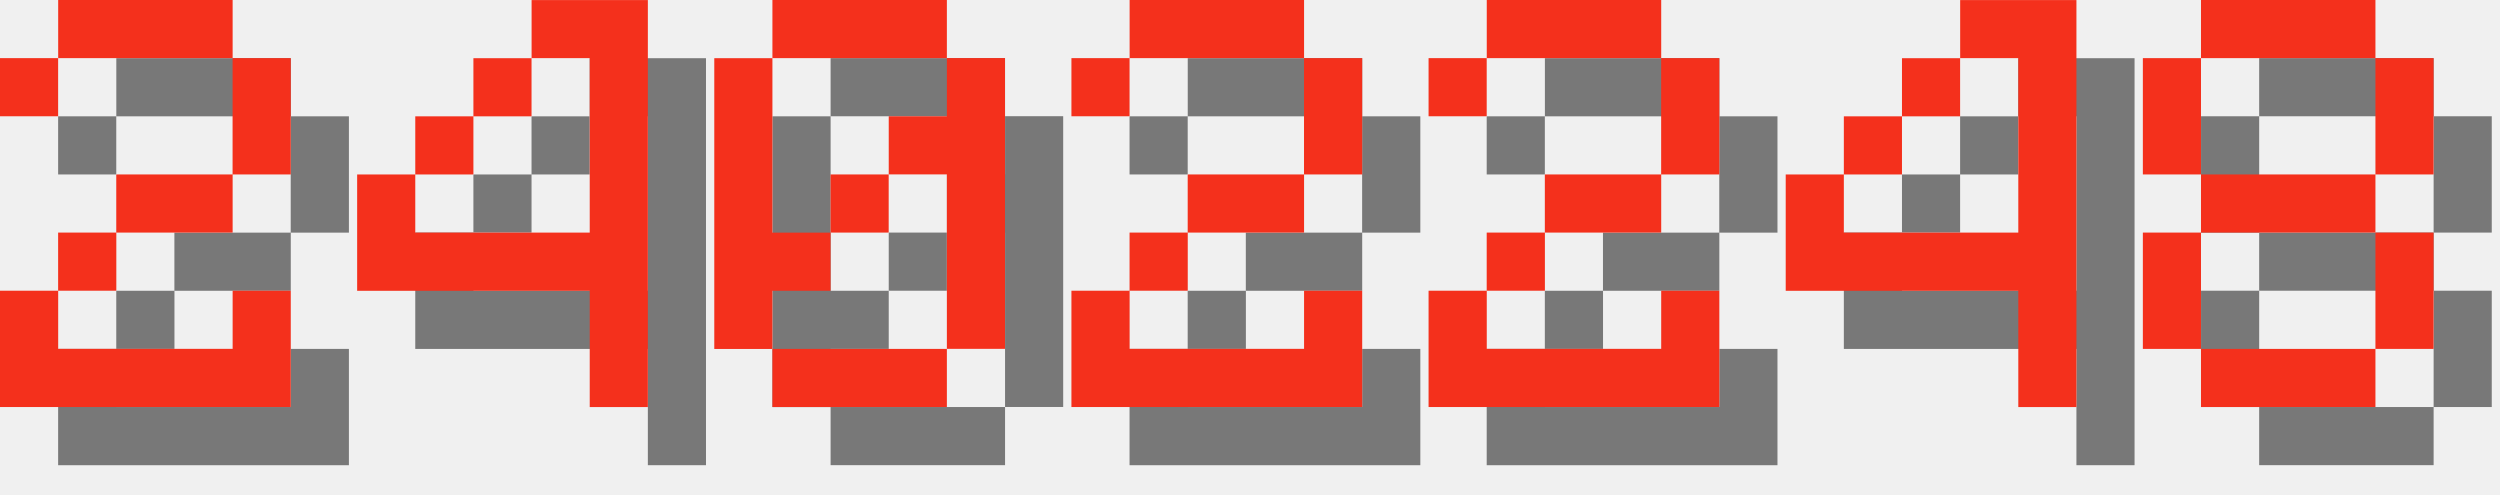
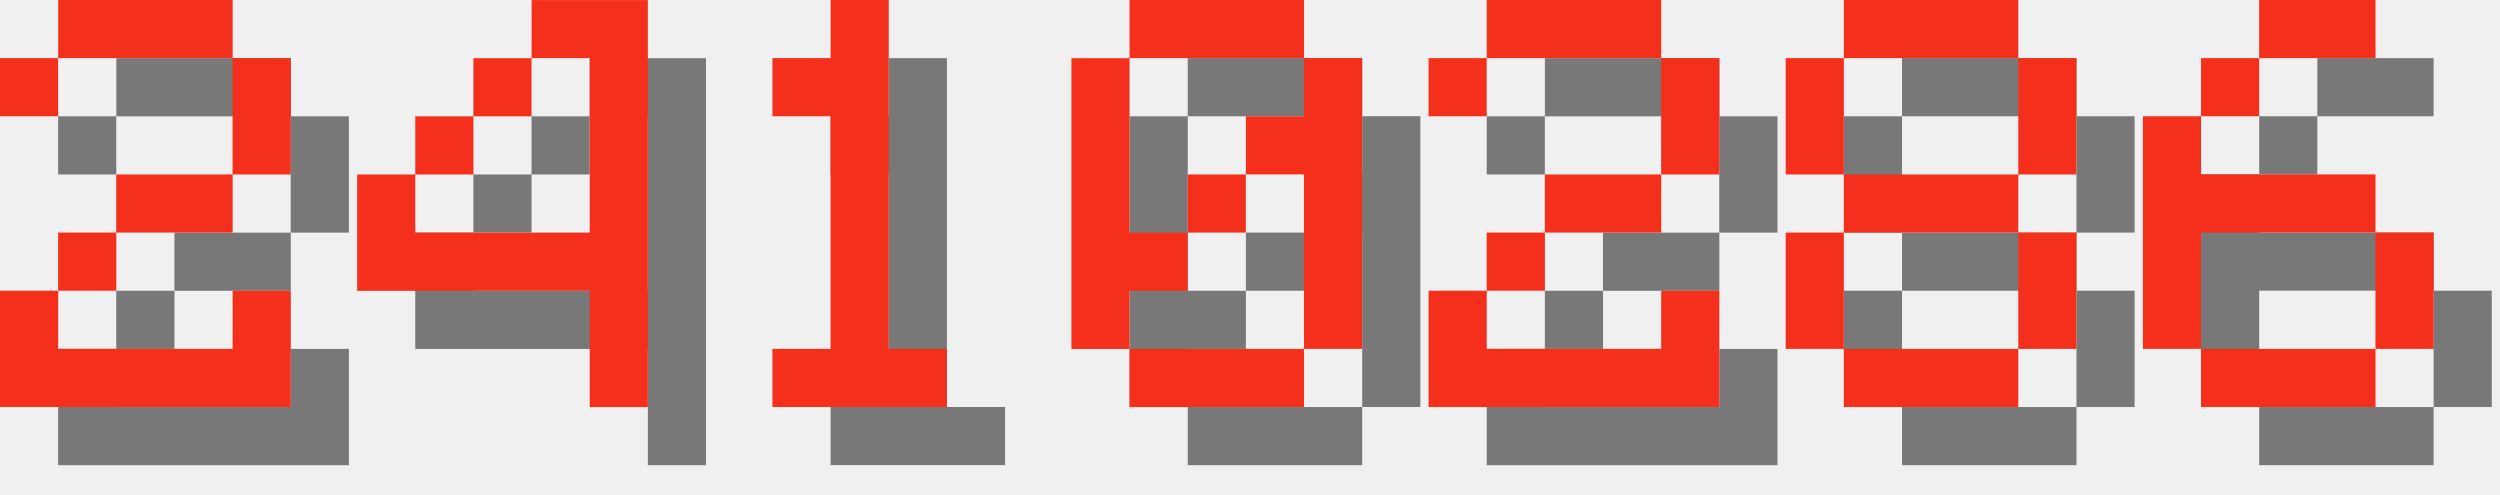
<svg xmlns="http://www.w3.org/2000/svg" version="1.1" width="182.0" height="36">
  <style>
        .text-foreground {
            fill: #F4301C;
        }
        .text-shadow {
            fill: #000000;
            fill-opacity: 0.5;
        }
    </style>
  <g class="digit" id="digit_2" transform="translate(0.0, 0), scale(4)">
    <path id="digit_2_shadow" class="text-shadow" d="m1.058 2.117v1.058h1.058v-1.058h3.175v2.117h-2.117v1.058h-1.058v1.058h-1.058v2.117h5.292v-2.117h-1.058v1.058h-3.175v-1.058h1.058v-1.058h2.117v-1.058h1.058v-2.117h-1.058v-1.058h-3.175v1.058h-1.058z" fill-opacity=".5" style="paint-order:stroke fill markers" />
    <path id="digit_2_fg" class="text-foreground" d="m0 1.058v1.058h1.058v-1.058h3.175v2.117h-2.117v1.058h-1.058v1.058h-1.058v2.117h5.292v-2.117h-1.058v1.058h-3.175v-1.058h1.058v-1.058h2.117v-1.058h1.058v-2.117h-1.058v-1.058h-3.175v1.058h-1.058z" fill="#fff" style="paint-order:stroke fill markers" />
  </g>
  <g class="digit" id="digit_4" transform="translate(26.0, 0), scale(4)">
    <path id="digit_4_shadow" class="text-shadow" d="m4.233 1.058v1.058h1.058v3.175h-3.175v-1.058h-1.058v2.117h4.233v2.117h1.058v-7.408h-2.117zm-2.117 3.175h1.058v-1.058h-1.058v1.058zm1.058-1.058h1.058v-1.058h-1.058v1.058z" fill-opacity=".5" style="paint-order:stroke fill markers" />
    <path id="digit_4_fg" class="text-foreground" d="m3.175 0v1.058h1.058v3.175h-3.175v-1.058h-1.058v2.117h4.233v2.117h1.058v-7.408h-2.117zm-2.117 3.175h1.058v-1.058h-1.058v1.058zm1.058-1.058h1.058v-1.058h-1.058v1.058z" fill="#fff" style="paint-order:stroke fill markers" />
  </g>
-   <g class="digit" id="digit_0" transform="translate(52.0, 0), scale(4)">
+   <g class="digit" id="digit_1" transform="translate(52.0, 0), scale(4)">
+     <path id="digit_1_shadow" class="text-shadow" d="m2.117 2.117v1.058h1.058v4.233h-1.058v1.058h3.175v-1.058h-1.058v-6.35h-1.058v1.058h-1.058z" fill-opacity=".5" style="paint-order:stroke fill markers" />
+     <path id="digit_1_fg" class="text-foreground" d="m1.058 1.058v1.058h1.058v4.233h-1.058v1.058h3.175v-1.058h-1.058v-6.35h-1.058v1.058h-1.058z" fill="#fff" style="paint-order:stroke fill markers" />
+   </g>
+   <g class="digit" id="digit_0" transform="translate(78.0, 0), scale(4)">
    <path id="digit_0_shadow" class="text-shadow" d="m2.117 1.058v1.058h3.175v-1.058h-3.175zm3.175 1.058v1.058h-1.058v1.058h1.058v3.175h1.058v-5.292h-1.058zm0 5.292h-3.175v1.058h3.175v-1.058zm-3.175 0v-1.058h1.058v-1.058h-1.058v-3.175h-1.058v5.292h1.058zm1.058-2.117h1.058v-1.058h-1.058v1.058z" fill-opacity=".5" style="paint-order:stroke fill markers" />
    <path id="digit_0_fg" class="text-foreground" d="m1.058 0v1.058h3.175v-1.058h-3.175zm3.175 1.058v1.058h-1.058v1.058h1.058v3.175h1.058v-5.292h-1.058zm0 5.292h-3.175v1.058h3.175v-1.058zm-3.175 0v-1.058h1.058v-1.058h-1.058v-3.175h-1.058v5.292h1.058zm1.058-2.117h1.058v-1.058h-1.058v1.058z" fill="#fff" style="paint-order:stroke fill markers" />
-   </g>
-   <g class="digit" id="digit_2" transform="translate(78.0, 0), scale(4)">
-     <path id="digit_2_shadow" class="text-shadow" d="m1.058 2.117v1.058h1.058v-1.058h3.175v2.117h-2.117v1.058h-1.058v1.058h-1.058v2.117h5.292v-2.117h-1.058v1.058h-3.175v-1.058h1.058v-1.058h2.117v-1.058h1.058v-2.117h-1.058v-1.058h-3.175v1.058h-1.058z" fill-opacity=".5" style="paint-order:stroke fill markers" />
-     <path id="digit_2_fg" class="text-foreground" d="m0 1.058v1.058h1.058v-1.058h3.175v2.117h-2.117v1.058h-1.058v1.058h-1.058v2.117h5.292v-2.117h-1.058v1.058h-3.175v-1.058h1.058v-1.058h2.117v-1.058h1.058v-2.117h-1.058v-1.058h-3.175v1.058h-1.058z" fill="#fff" style="paint-order:stroke fill markers" />
  </g>
  <g class="digit" id="digit_2" transform="translate(104.0, 0), scale(4)">
    <path id="digit_2_shadow" class="text-shadow" d="m1.058 2.117v1.058h1.058v-1.058h3.175v2.117h-2.117v1.058h-1.058v1.058h-1.058v2.117h5.292v-2.117h-1.058v1.058h-3.175v-1.058h1.058v-1.058h2.117v-1.058h1.058v-2.117h-1.058v-1.058h-3.175v1.058h-1.058z" fill-opacity=".5" style="paint-order:stroke fill markers" />
    <path id="digit_2_fg" class="text-foreground" d="m0 1.058v1.058h1.058v-1.058h3.175v2.117h-2.117v1.058h-1.058v1.058h-1.058v2.117h5.292v-2.117h-1.058v1.058h-3.175v-1.058h1.058v-1.058h2.117v-1.058h1.058v-2.117h-1.058v-1.058h-3.175v1.058h-1.058z" fill="#fff" style="paint-order:stroke fill markers" />
  </g>
-   <g class="digit" id="digit_4" transform="translate(130.0, 0), scale(4)">
-     <path id="digit_4_shadow" class="text-shadow" d="m4.233 1.058v1.058h1.058v3.175h-3.175v-1.058h-1.058v2.117h4.233v2.117h1.058v-7.408h-2.117zm-2.117 3.175h1.058v-1.058h-1.058v1.058zm1.058-1.058h1.058v-1.058h-1.058v1.058z" fill-opacity=".5" style="paint-order:stroke fill markers" />
-     <path id="digit_4_fg" class="text-foreground" d="m3.175 0v1.058h1.058v3.175h-3.175v-1.058h-1.058v2.117h4.233v2.117h1.058v-7.408h-2.117zm-2.117 3.175h1.058v-1.058h-1.058v1.058zm1.058-1.058h1.058v-1.058h-1.058v1.058z" fill="#fff" style="paint-order:stroke fill markers" />
-   </g>
-   <g class="digit" id="digit_8" transform="translate(156.0, 0), scale(4)">
+   <g class="digit" id="digit_8" transform="translate(130.0, 0), scale(4)">
    <path id="digit_8_shadow" class="text-shadow" d="m2.117 1.058v1.058h3.175v-1.058h-3.175zm3.175 1.058v2.117h1.058v-2.117h-1.058zm0 2.117h-3.175v1.058h3.175v-1.058zm0 1.058v2.117h1.058v-2.117h-1.058zm0 2.117h-3.175v1.058h3.175v-1.058zm-3.175 0v-2.117h-1.058v2.117h1.058zm0-3.175v-2.117h-1.058v2.117h1.058z" fill-opacity=".5" style="paint-order:stroke fill markers" />
    <path id="digit_8_fg" class="text-foreground" d="m1.058 0v1.058h3.175v-1.058h-3.175zm3.175 1.058v2.117h1.058v-2.117h-1.058zm0 2.117h-3.175v1.058h3.175v-1.058zm0 1.058v2.117h1.058v-2.117h-1.058zm0 2.117h-3.175v1.058h3.175v-1.058zm-3.175 0v-2.117h-1.058v2.117h1.058zm0-3.175v-2.117h-1.058v2.117h1.058z" fill="#fff" style="paint-order:stroke fill markers" />
  </g>
+   <g class="digit" id="digit_6" transform="translate(156.0, 0), scale(4)">
+     <path id="digit_6_shadow" class="text-shadow" d="m3.175 1.058v1.058h2.117v-1.058h-2.117zm0 1.058h-1.058v1.058h1.058v-1.058zm-1.058 1.058h-1.058v4.233h1.058v-2.117h3.175v-1.058h-3.175v-1.058zm3.175 2.117v2.117h1.058v-2.117h-1.058zm0 2.117h-3.175v1.058h3.175v-1.058z" fill-opacity=".5" style="paint-order:stroke fill markers" />
+     <path id="digit_6_fg" class="text-foreground" d="m2.117 0v1.058h2.117v-1.058h-2.117zm0 1.058h-1.058v1.058h1.058v-1.058zm-1.058 1.058h-1.058v4.233h1.058v-2.117h3.175v-1.058h-3.175v-1.058zm3.175 2.117v2.117h1.058v-2.117h-1.058zm0 2.117h-3.175v1.058h3.175v-1.058z" fill="#fff" style="paint-order:stroke fill markers" />
+   </g>
</svg>
